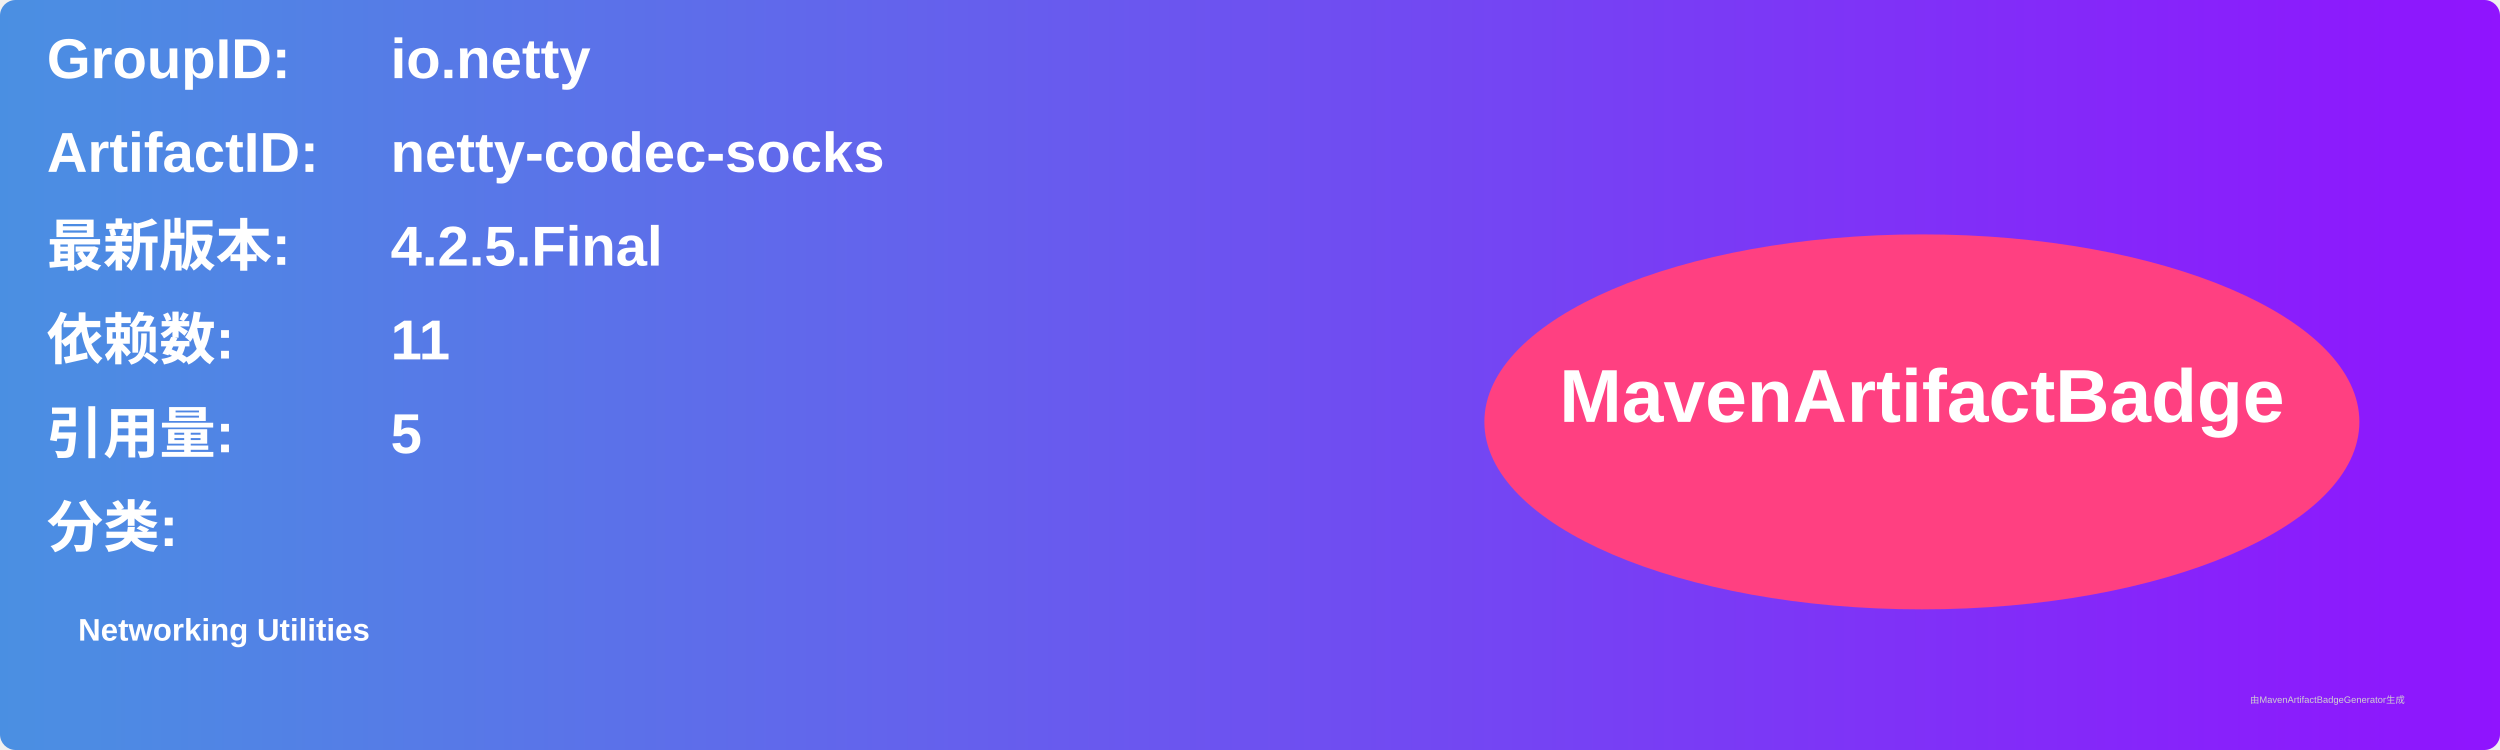
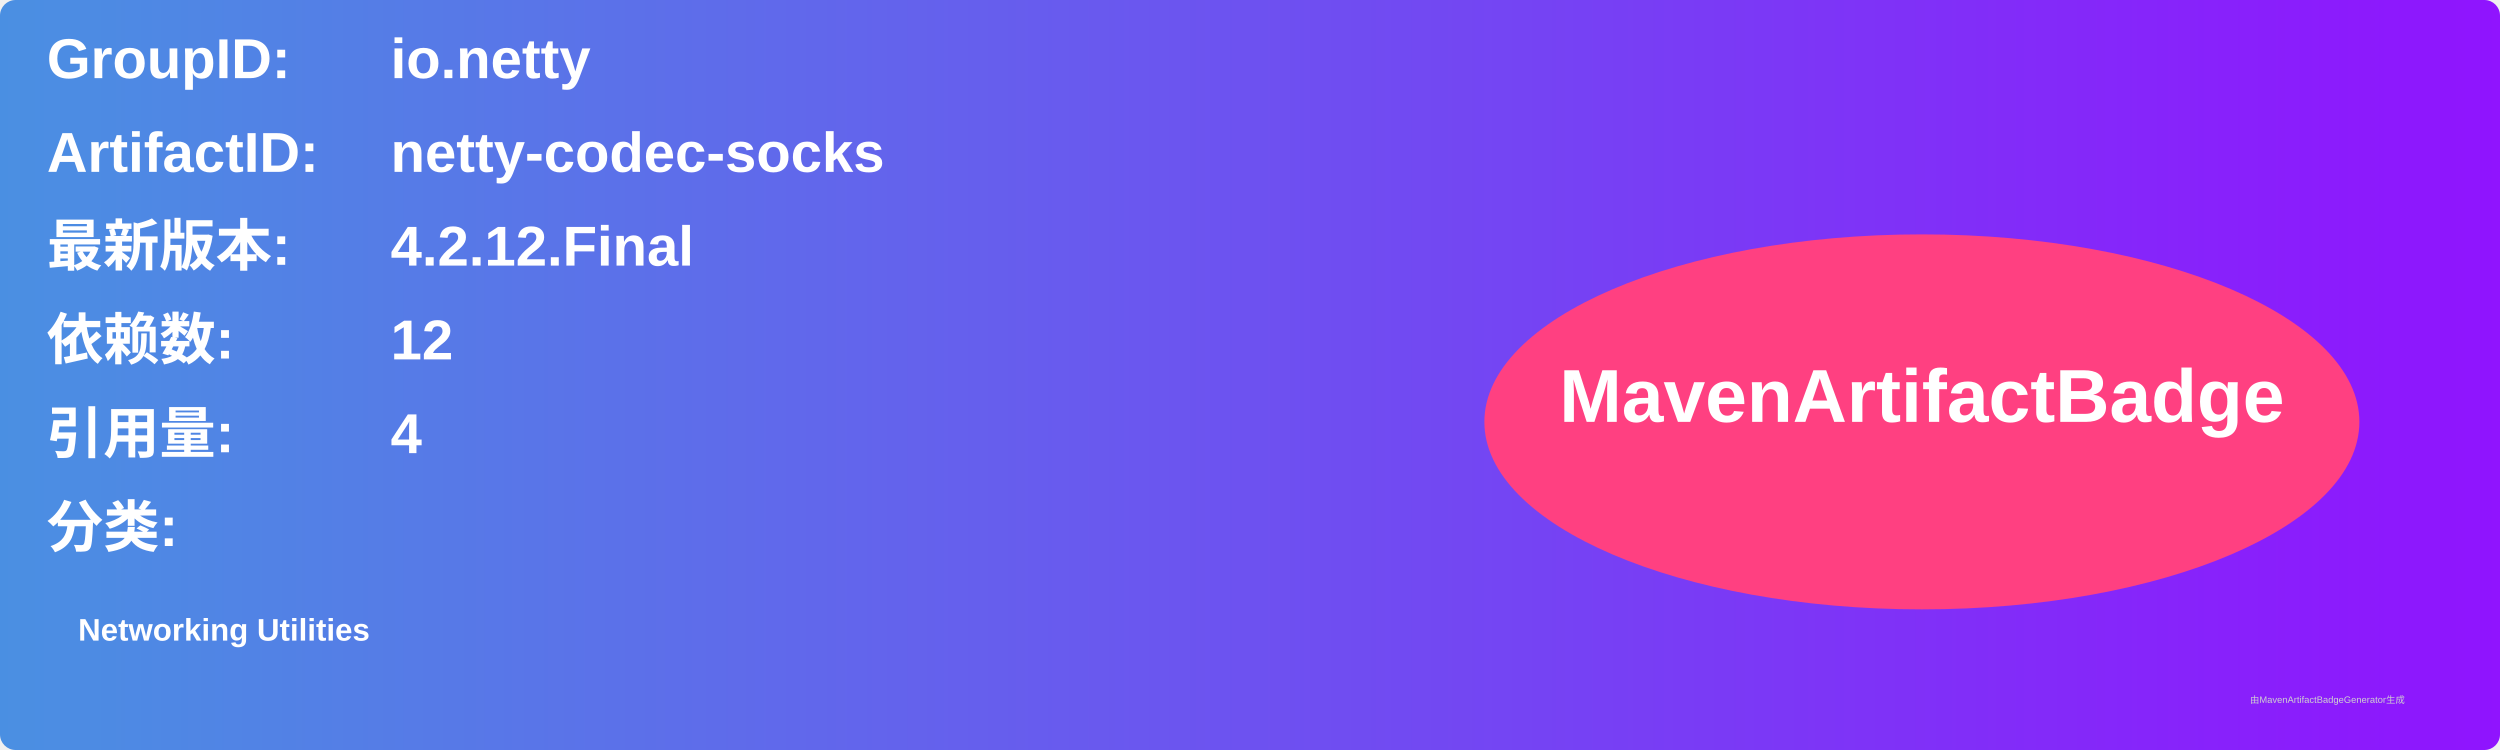
<svg xmlns="http://www.w3.org/2000/svg" width="800" height="240" viewBox="0 0 800 240">
  <linearGradient id="grad" x1="0%" y1="0%" x2="100%" y2="0%">
    <stop offset="0%" stop-color="#4a90e2" />
    <stop offset="100%" stop-color="#9013fe" />
  </linearGradient>
  <rect width="100%" height="100%" rx="5" ry="5" fill="url(#grad)" />
  <g transform="translate(15, 15)">
    <text x="0" y="10" font-family="Arial" font-size="18" fill="white" font-weight="bold" width="260">GroupID:</text>
    <text x="110" y="10" font-family="Arial" font-size="18" fill="white" font-weight="bold" width="460">io.netty</text>
    <text x="0" y="40" font-family="Arial" font-size="18" fill="white" font-weight="bold" width="260">ArtifactID:</text>
    <text x="110" y="40" font-family="Arial" font-size="18" fill="white" font-weight="bold" width="460">netty-codec-socks</text>
    <text x="0" y="70" font-family="Arial" font-size="18" fill="white" font-weight="bold">最新版本:</text>
    <text x="110" y="70" font-family="Arial" font-size="18" fill="white" font-weight="bold">
-       <tspan font-weight="bold">4.2.5.Final</tspan>
+       <tspan font-weight="bold">4.2.12.Final</tspan>
    </text>
    <text x="0" y="100" font-family="Arial" font-size="18" fill="white" font-weight="bold">依赖数: </text>
    <text x="110" y="100" font-family="Arial" font-size="18" fill="white">
-       <tspan font-weight="bold">11</tspan>
+       <tspan font-weight="bold">12</tspan>
    </text>
    <text x="0" y="130" font-family="Arial" font-size="18" fill="white" font-weight="bold">引用量: </text>
    <text x="110" y="130" font-family="Arial" font-size="18" fill="white">
-       <tspan font-weight="bold">5</tspan>
+       <tspan font-weight="bold">4</tspan>
    </text>
    <text x="0" y="160" font-family="Arial" font-size="18" fill="white" font-weight="bold">分类:</text>
    <text x="10" y="190" font-family="Arial" font-size="10" fill="white">
      <tspan font-weight="bold">Networking Utilities</tspan>
    </text>
    <ellipse cx="600" cy="120" rx="140" ry="60" fill="#ff4081" />
    <text x="600" y="120" text-anchor="middle" font-family="Arial" font-size="24" fill="white" font-weight="bold">MavenArtifactBadge</text>
  </g>
  <text x="720" y="225" font-family="Arial" font-size="3" fill="#d0d0d0">由MavenArtifactBadgeGenerator生成</text>
</svg>
